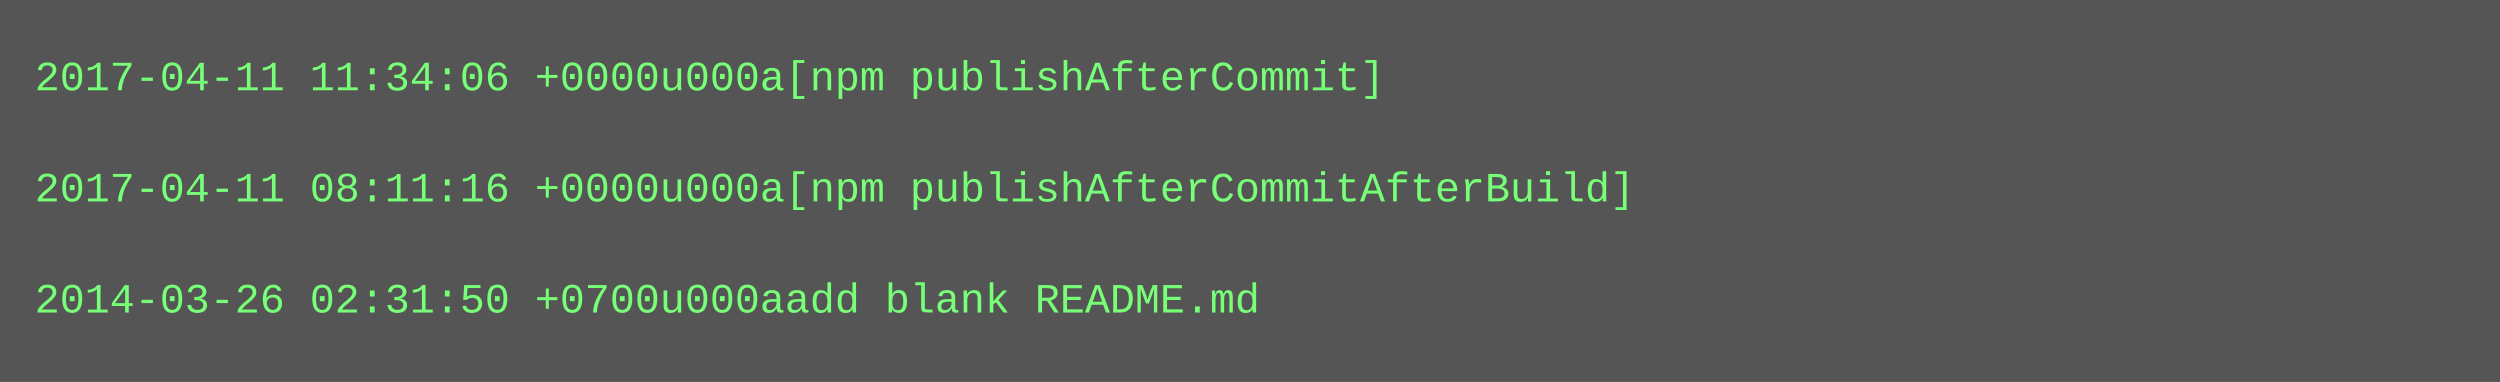
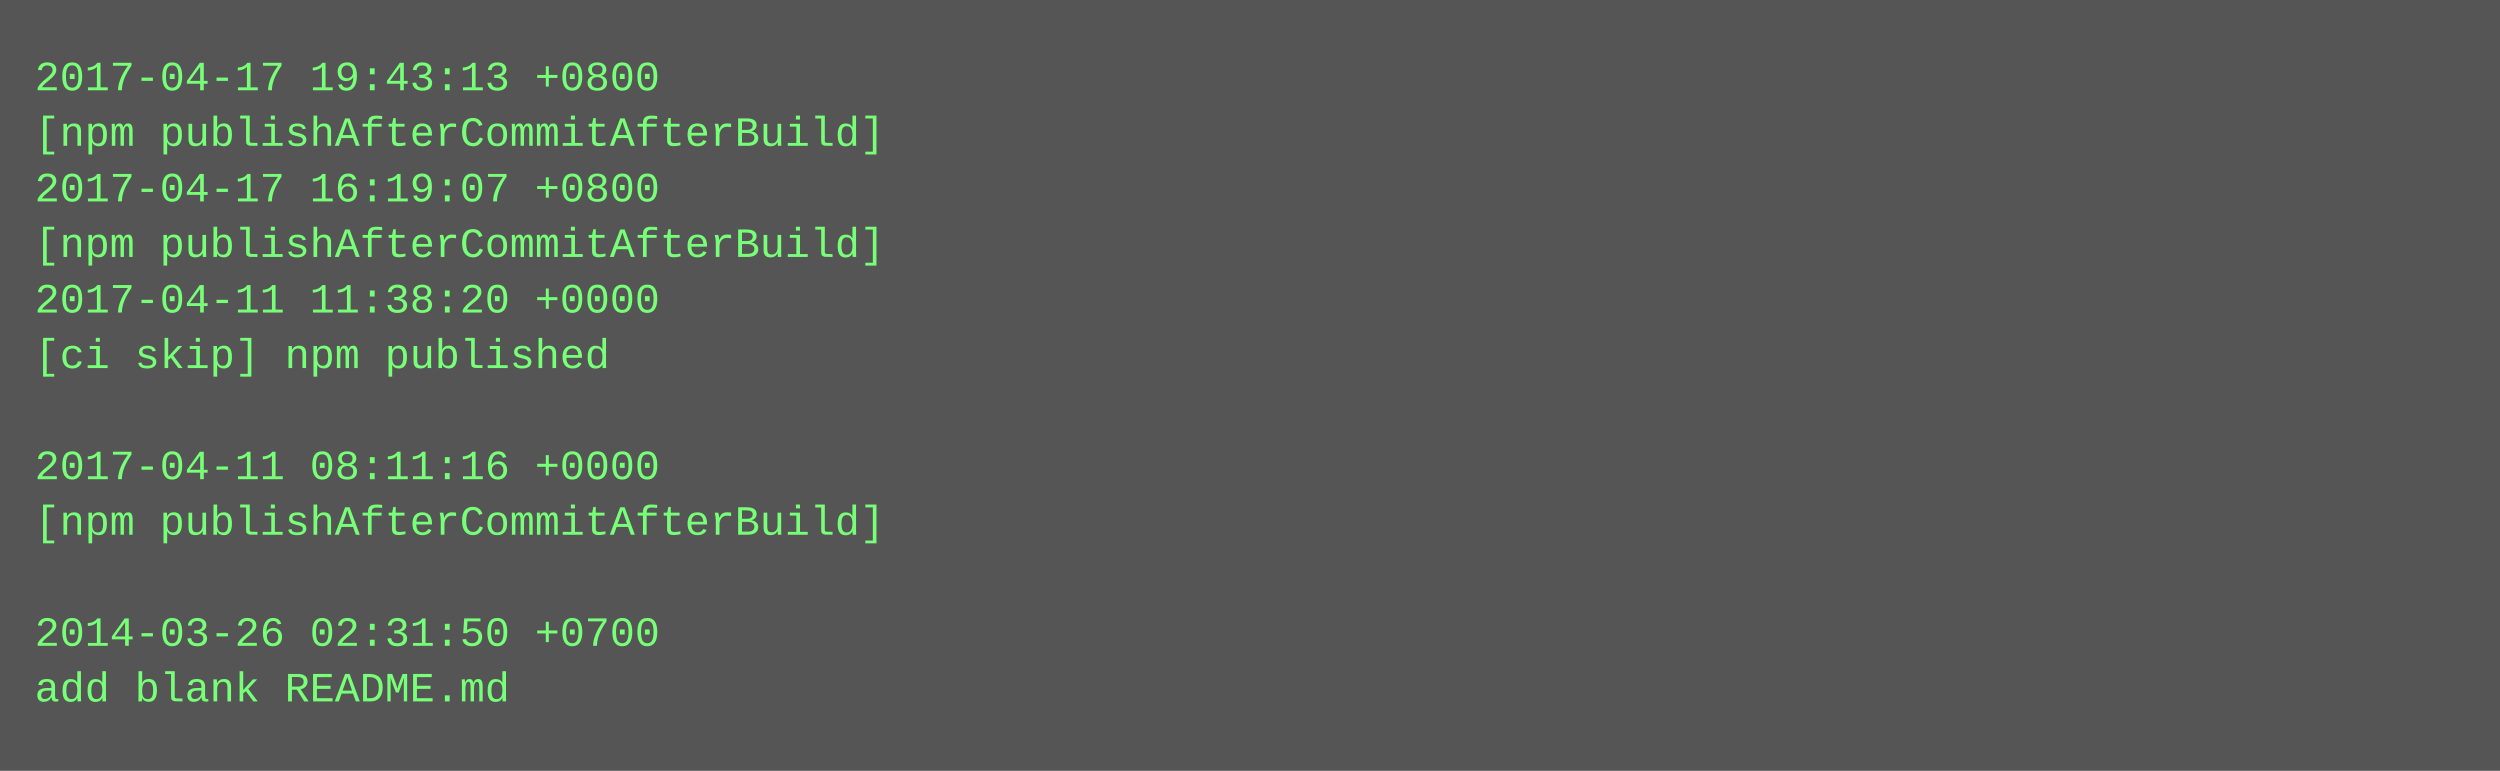
- <svg xmlns="http://www.w3.org/2000/svg" height="110" width="720">
-   <rect height="110" fill="#555" width="720" />
+ <svg xmlns="http://www.w3.org/2000/svg" height="222" width="720">
+   <rect height="222" fill="#555" width="720" />
  <text fill="#7f7" font-family="Courier New" font-size="12" xml:space="preserve">
-     <tspan x="10" y="26">2017-04-11 11:34:06 +0000u000a[npm publishAfterCommit]</tspan>
-     <tspan x="10" y="42" />
-     <tspan x="10" y="58">2017-04-11 08:11:16 +0000u000a[npm publishAfterCommitAfterBuild]</tspan>
-     <tspan x="10" y="74" />
-     <tspan x="10" y="90">2014-03-26 02:31:50 +0700u000aadd blank README.md</tspan>
+     <tspan x="10" y="26">2017-04-17 19:43:13 +0800</tspan>
+     <tspan x="10" y="42">[npm publishAfterCommitAfterBuild]</tspan>
+     <tspan x="10" y="58">2017-04-17 16:19:07 +0800</tspan>
+     <tspan x="10" y="74">[npm publishAfterCommitAfterBuild]</tspan>
+     <tspan x="10" y="90">2017-04-11 11:38:20 +0000</tspan>
+     <tspan x="10" y="106">[ci skip] npm published</tspan>
+     <tspan x="10" y="122" />
+     <tspan x="10" y="138">2017-04-11 08:11:16 +0000</tspan>
+     <tspan x="10" y="154">[npm publishAfterCommitAfterBuild]</tspan>
+     <tspan x="10" y="170" />
+     <tspan x="10" y="186">2014-03-26 02:31:50 +0700</tspan>
+     <tspan x="10" y="202">add blank README.md</tspan>
  </text>
</svg>
